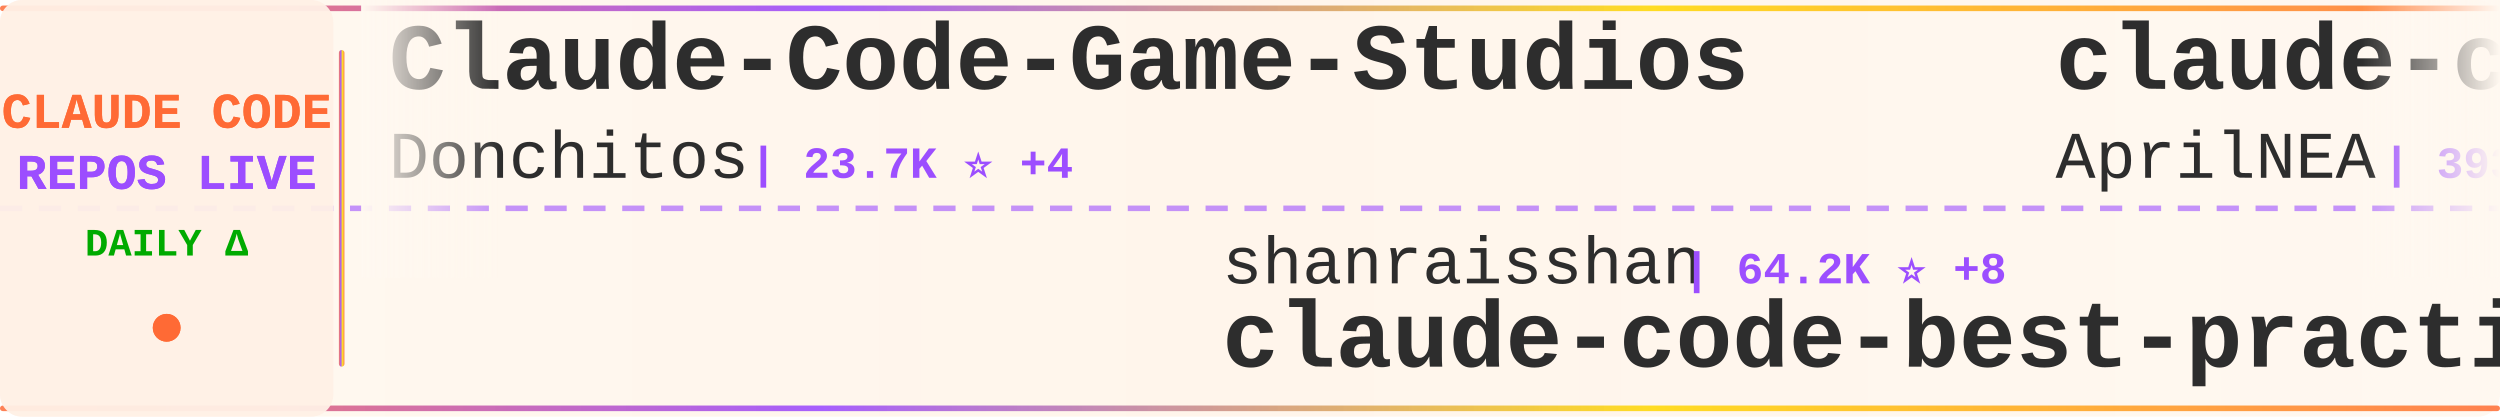
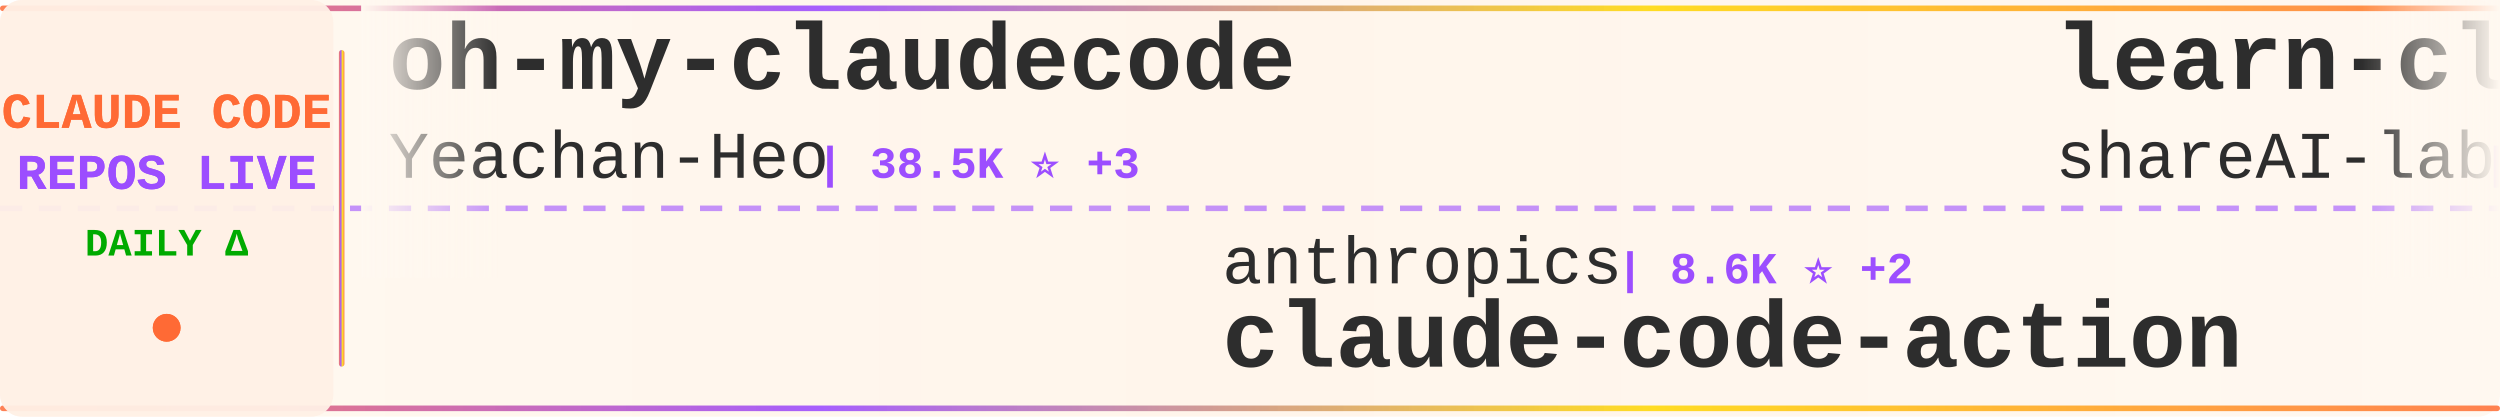
<svg xmlns="http://www.w3.org/2000/svg" width="900" height="150">
  <defs>
    <linearGradient id="tickerBg" x1="0%" y1="0%" x2="100%" y2="0%">
      <stop offset="0%" style="stop-color:#fff8f0;stop-opacity:0.98" />
      <stop offset="50%" style="stop-color:#fff5eb;stop-opacity:1" />
      <stop offset="100%" style="stop-color:#fff8f0;stop-opacity:0.98" />
    </linearGradient>
    <linearGradient id="borderGrad" x1="0%" y1="0%" x2="100%" y2="0%">
      <stop offset="0%" style="stop-color:#FF6B35;stop-opacity:0.85">
        <animate attributeName="stop-opacity" values="0.85;1;0.85" dur="2s" repeatCount="indefinite" />
      </stop>
      <stop offset="33%" style="stop-color:#9C4EFF;stop-opacity:0.9">
        <animate attributeName="stop-opacity" values="0.9;1;0.9" dur="2.2s" repeatCount="indefinite" />
      </stop>
      <stop offset="66%" style="stop-color:#FFD700;stop-opacity:0.85">
        <animate attributeName="stop-opacity" values="0.85;1;0.85" dur="1.8s" repeatCount="indefinite" />
      </stop>
      <stop offset="100%" style="stop-color:#FF6B35;stop-opacity:0.85">
        <animate attributeName="stop-opacity" values="0.85;1;0.85" dur="2s" repeatCount="indefinite" />
      </stop>
    </linearGradient>
    <filter id="textGlow">
      <feGaussianBlur stdDeviation="0.15" result="coloredBlur" />
      <feMerge>
        <feMergeNode in="coloredBlur" />
        <feMergeNode in="SourceGraphic" />
      </feMerge>
    </filter>
    <filter id="metricGlow">
      <feGaussianBlur stdDeviation="0.2" result="coloredBlur" />
      <feMerge>
        <feMergeNode in="coloredBlur" />
        <feMergeNode in="SourceGraphic" />
      </feMerge>
    </filter>
    <linearGradient id="leftFade" x1="0%" y1="0%" x2="100%" y2="0%">
      <stop offset="0%" style="stop-color:#fff8f0;stop-opacity:1" />
      <stop offset="100%" style="stop-color:#fff8f0;stop-opacity:0" />
    </linearGradient>
    <linearGradient id="rightFade" x1="0%" y1="0%" x2="100%" y2="0%">
      <stop offset="0%" style="stop-color:#fff8f0;stop-opacity:0" />
      <stop offset="100%" style="stop-color:#fff8f0;stop-opacity:1" />
    </linearGradient>
  </defs>
  <rect width="900" height="150" fill="url(#tickerBg)" rx="8" />
  <rect x="0" y="2" width="900" height="2" fill="url(#borderGrad)" rx="1" />
  <rect x="0" y="146" width="900" height="2" fill="url(#borderGrad)" rx="1" />
  <line x1="0" y1="75" x2="900" y2="75" stroke="#9C4EFF" stroke-width="2" stroke-dasharray="8 6" opacity="0.6" />
  <rect x="0" y="0" width="120" height="150" fill="#fff0e6" opacity="0.95" rx="8" />
  <text x="60" y="46" font-family="'Courier New', monospace" font-size="18" font-weight="bold" fill="#FF6B35" text-anchor="middle" filter="url(#textGlow)">
    CLAUDE CODE
  </text>
  <text x="60" y="68" font-family="'Courier New', monospace" font-size="18" font-weight="bold" fill="#9C4EFF" text-anchor="middle" filter="url(#textGlow)">
    REPOS LIVE
  </text>
  <text x="60" y="92" font-family="'Courier New', monospace" font-size="14" font-weight="bold" fill="#00aa00" text-anchor="middle">
    DAILY Δ
  </text>
  <circle cx="60" cy="118" r="5" fill="#FF6B35" filter="url(#metricGlow)">
    <animate attributeName="r" values="4;6;4" dur="1.5s" repeatCount="indefinite" />
    <animate attributeName="opacity" values="0.6;1;0.6" dur="1.5s" repeatCount="indefinite" />
  </circle>
  <rect x="122" y="18" width="2" height="114" fill="url(#borderGrad)" rx="1" />
  <clipPath id="tickerClip">
    <rect x="130" y="0" width="770" height="150" />
  </clipPath>
  <g clip-path="url(#tickerClip)">
    <g id="tickerItems">
      <animateTransform attributeName="transform" attributeType="XML" type="translate" from="0 0" to="-3000 0" dur="54s" repeatCount="indefinite" />
      <g transform="translate(0, 0)">
-         <text x="140" y="32" font-family="'Courier New', monospace" font-size="34" font-weight="bold" fill="#2d2d2d">Claude-Code-Game-Studios</text>
-         <text x="140" y="64" font-family="'Courier New', monospace" font-size="24" font-weight="normal" fill="#2d2d2d" opacity="1.0">Donchitos</text>
-         <text x="270" y="64" font-family="'Courier New', monospace" font-size="16" font-weight="bold" fill="#9C4EFF"> | 23.7K ⭐ +4</text>
+         <text x="140" y="32" font-family="'Courier New', monospace" font-size="34" font-weight="bold" fill="#2d2d2d">oh-my-claudecode</text>
+         <text x="140" y="64" font-family="'Courier New', monospace" font-size="24" font-weight="normal" fill="#2d2d2d" opacity="1.0">Yeachan-Heo</text>
+         <text x="294" y="64" font-family="'Courier New', monospace" font-size="16" font-weight="bold" fill="#9C4EFF"> | 38.5K ⭐ +3</text>
      </g>
      <g transform="translate(300, 0)">
-         <text x="140" y="102" font-family="'Courier New', monospace" font-size="24" font-weight="normal" fill="#2d2d2d" opacity="1.0">shanraisshan</text>
-         <text x="306" y="102" font-family="'Courier New', monospace" font-size="16" font-weight="bold" fill="#9C4EFF"> | 64.2K ⭐ +8</text>
-         <text x="140" y="132" font-family="'Courier New', monospace" font-size="34" font-weight="bold" fill="#2d2d2d">claude-code-best-practic...</text>
+         <text x="140" y="102" font-family="'Courier New', monospace" font-size="24" font-weight="normal" fill="#2d2d2d" opacity="1.0">anthropics</text>
+         <text x="282" y="102" font-family="'Courier New', monospace" font-size="16" font-weight="bold" fill="#9C4EFF"> | 8.6K ⭐ +2</text>
+         <text x="140" y="132" font-family="'Courier New', monospace" font-size="34" font-weight="bold" fill="#2d2d2d">claude-code-action</text>
      </g>
      <g transform="translate(600, 0)">
-         <text x="140" y="32" font-family="'Courier New', monospace" font-size="34" font-weight="bold" fill="#2d2d2d">claude-code-source</text>
-         <text x="140" y="64" font-family="'Courier New', monospace" font-size="24" font-weight="normal" fill="#2d2d2d" opacity="1.0">AprilNEA</text>
-         <text x="258" y="64" font-family="'Courier New', monospace" font-size="16" font-weight="bold" fill="#9C4EFF"> | 393 ⭐</text>
+         <text x="140" y="32" font-family="'Courier New', monospace" font-size="34" font-weight="bold" fill="#2d2d2d">learn-claude-code</text>
+         <text x="140" y="64" font-family="'Courier New', monospace" font-size="24" font-weight="normal" fill="#2d2d2d" opacity="1.0">shareAI-lab</text>
+         <text x="294" y="64" font-family="'Courier New', monospace" font-size="16" font-weight="bold" fill="#9C4EFF"> | 73.6K ⭐ +19</text>
      </g>
      <g transform="translate(900, 0)">
-         <text x="140" y="102" font-family="'Courier New', monospace" font-size="24" font-weight="normal" fill="#2d2d2d" opacity="1.0">jeremylongshore</text>
-         <text x="342" y="102" font-family="'Courier New', monospace" font-size="16" font-weight="bold" fill="#9C4EFF"> | 2.6K ⭐</text>
-         <text x="140" y="132" font-family="'Courier New', monospace" font-size="34" font-weight="bold" fill="#2d2d2d">claude-code-plugins-plus...</text>
+         <text x="140" y="102" font-family="'Courier New', monospace" font-size="24" font-weight="normal" fill="#2d2d2d" opacity="1.0">asgeirtj</text>
+         <text x="258" y="102" font-family="'Courier New', monospace" font-size="16" font-weight="bold" fill="#9C4EFF"> | 62.6K ⭐ +8</text>
+         <text x="140" y="132" font-family="'Courier New', monospace" font-size="34" font-weight="bold" fill="#2d2d2d">system_prompts_leaks</text>
      </g>
      <g transform="translate(1200, 0)">
-         <text x="140" y="32" font-family="'Courier New', monospace" font-size="34" font-weight="bold" fill="#2d2d2d">ECC</text>
-         <text x="140" y="64" font-family="'Courier New', monospace" font-size="24" font-weight="normal" fill="#2d2d2d" opacity="1.0">affaan-m</text>
-         <text x="258" y="64" font-family="'Courier New', monospace" font-size="16" font-weight="bold" fill="#9C4EFF"> | 238.9K ⭐ +24</text>
+         <text x="140" y="32" font-family="'Courier New', monospace" font-size="34" font-weight="bold" fill="#2d2d2d">claude-code-base-action</text>
+         <text x="140" y="64" font-family="'Courier New', monospace" font-size="24" font-weight="normal" fill="#2d2d2d" opacity="1.0">anthropics</text>
+         <text x="282" y="64" font-family="'Courier New', monospace" font-size="16" font-weight="bold" fill="#9C4EFF"> | 939 ⭐</text>
      </g>
      <g transform="translate(1500, 0)">
-         <text x="140" y="102" font-family="'Courier New', monospace" font-size="24" font-weight="normal" fill="#2d2d2d" opacity="1.0">OrcaWhisper</text>
-         <text x="294" y="102" font-family="'Courier New', monospace" font-size="16" font-weight="bold" fill="#9C4EFF"> | 87 ⭐</text>
-         <text x="140" y="132" font-family="'Courier New', monospace" font-size="34" font-weight="bold" fill="#2d2d2d">Claude-Code</text>
+         <text x="140" y="102" font-family="'Courier New', monospace" font-size="24" font-weight="normal" fill="#2d2d2d" opacity="1.0">nicedreamzapp</text>
+         <text x="318" y="102" font-family="'Courier New', monospace" font-size="16" font-weight="bold" fill="#9C4EFF"> | 3.2K ⭐ +1</text>
+         <text x="140" y="132" font-family="'Courier New', monospace" font-size="34" font-weight="bold" fill="#2d2d2d">claude-code-local</text>
      </g>
      <g transform="translate(1800, 0)">
-         <text x="140" y="32" font-family="'Courier New', monospace" font-size="34" font-weight="bold" fill="#2d2d2d">claude-code-tudou</text>
-         <text x="140" y="64" font-family="'Courier New', monospace" font-size="24" font-weight="normal" fill="#2d2d2d" opacity="1.0">AICoderTudou</text>
-         <text x="306" y="64" font-family="'Courier New', monospace" font-size="16" font-weight="bold" fill="#9C4EFF"> | 497 ⭐</text>
+         <text x="140" y="32" font-family="'Courier New', monospace" font-size="34" font-weight="bold" fill="#2d2d2d">claude-code-spec-workflo...</text>
+         <text x="140" y="64" font-family="'Courier New', monospace" font-size="24" font-weight="normal" fill="#2d2d2d" opacity="1.0">Pimzino</text>
+         <text x="246" y="64" font-family="'Courier New', monospace" font-size="16" font-weight="bold" fill="#9C4EFF"> | 3.8K ⭐ +1</text>
      </g>
      <g transform="translate(2100, 0)">
-         <text x="140" y="102" font-family="'Courier New', monospace" font-size="24" font-weight="normal" fill="#2d2d2d" opacity="1.0">alirezarezvani</text>
-         <text x="330" y="102" font-family="'Courier New', monospace" font-size="16" font-weight="bold" fill="#9C4EFF"> | 24.2K ⭐ +9</text>
-         <text x="140" y="132" font-family="'Courier New', monospace" font-size="34" font-weight="bold" fill="#2d2d2d">claude-skills</text>
+         <text x="140" y="102" font-family="'Courier New', monospace" font-size="24" font-weight="normal" fill="#2d2d2d" opacity="1.0">darcyegb</text>
+         <text x="258" y="102" font-family="'Courier New', monospace" font-size="16" font-weight="bold" fill="#9C4EFF"> | 757 ⭐</text>
+         <text x="140" y="132" font-family="'Courier New', monospace" font-size="34" font-weight="bold" fill="#2d2d2d">ClaudeCodeAgents</text>
      </g>
      <g transform="translate(2400, 0)">
-         <text x="140" y="32" font-family="'Courier New', monospace" font-size="34" font-weight="bold" fill="#2d2d2d">Claude-code</text>
-         <text x="140" y="64" font-family="'Courier New', monospace" font-size="24" font-weight="normal" fill="#2d2d2d" opacity="1.0">zstmfhy</text>
-         <text x="246" y="64" font-family="'Courier New', monospace" font-size="16" font-weight="bold" fill="#9C4EFF"> | 190 ⭐</text>
+         <text x="140" y="32" font-family="'Courier New', monospace" font-size="34" font-weight="bold" fill="#2d2d2d">Claude-Code</text>
+         <text x="140" y="64" font-family="'Courier New', monospace" font-size="24" font-weight="normal" fill="#2d2d2d" opacity="1.0">KPR111</text>
+         <text x="234" y="64" font-family="'Courier New', monospace" font-size="16" font-weight="bold" fill="#9C4EFF"> | 18 ⭐</text>
      </g>
      <g transform="translate(2700, 0)">
-         <text x="140" y="102" font-family="'Courier New', monospace" font-size="24" font-weight="normal" fill="#2d2d2d" opacity="1.0">luyao618</text>
-         <text x="258" y="102" font-family="'Courier New', monospace" font-size="16" font-weight="bold" fill="#9C4EFF"> | 1.6K ⭐</text>
-         <text x="140" y="132" font-family="'Courier New', monospace" font-size="34" font-weight="bold" fill="#2d2d2d">Claude-Code-Source-Study</text>
+         <text x="140" y="102" font-family="'Courier New', monospace" font-size="24" font-weight="normal" fill="#2d2d2d" opacity="1.0">repowise-dev</text>
+         <text x="306" y="102" font-family="'Courier New', monospace" font-size="16" font-weight="bold" fill="#9C4EFF"> | 1.2K ⭐</text>
+         <text x="140" y="132" font-family="'Courier New', monospace" font-size="34" font-weight="bold" fill="#2d2d2d">claude-code-prompts</text>
      </g>
      <g transform="translate(3000, 0)">
-         <text x="140" y="32" font-family="'Courier New', monospace" font-size="34" font-weight="bold" fill="#2d2d2d">Claude-Code-Game-Studios</text>
-         <text x="140" y="64" font-family="'Courier New', monospace" font-size="24" font-weight="normal" fill="#2d2d2d" opacity="1.0">Donchitos</text>
-         <text x="270" y="64" font-family="'Courier New', monospace" font-size="16" font-weight="bold" fill="#9C4EFF"> | 23.7K ⭐ +4</text>
+         <text x="140" y="32" font-family="'Courier New', monospace" font-size="34" font-weight="bold" fill="#2d2d2d">oh-my-claudecode</text>
+         <text x="140" y="64" font-family="'Courier New', monospace" font-size="24" font-weight="normal" fill="#2d2d2d" opacity="1.0">Yeachan-Heo</text>
+         <text x="294" y="64" font-family="'Courier New', monospace" font-size="16" font-weight="bold" fill="#9C4EFF"> | 38.5K ⭐ +3</text>
      </g>
      <g transform="translate(3300, 0)">
-         <text x="140" y="102" font-family="'Courier New', monospace" font-size="24" font-weight="normal" fill="#2d2d2d" opacity="1.0">shanraisshan</text>
-         <text x="306" y="102" font-family="'Courier New', monospace" font-size="16" font-weight="bold" fill="#9C4EFF"> | 64.2K ⭐ +8</text>
-         <text x="140" y="132" font-family="'Courier New', monospace" font-size="34" font-weight="bold" fill="#2d2d2d">claude-code-best-practic...</text>
+         <text x="140" y="102" font-family="'Courier New', monospace" font-size="24" font-weight="normal" fill="#2d2d2d" opacity="1.0">anthropics</text>
+         <text x="282" y="102" font-family="'Courier New', monospace" font-size="16" font-weight="bold" fill="#9C4EFF"> | 8.6K ⭐ +2</text>
+         <text x="140" y="132" font-family="'Courier New', monospace" font-size="34" font-weight="bold" fill="#2d2d2d">claude-code-action</text>
      </g>
      <g transform="translate(3600, 0)">
-         <text x="140" y="32" font-family="'Courier New', monospace" font-size="34" font-weight="bold" fill="#2d2d2d">claude-code-source</text>
-         <text x="140" y="64" font-family="'Courier New', monospace" font-size="24" font-weight="normal" fill="#2d2d2d" opacity="1.0">AprilNEA</text>
-         <text x="258" y="64" font-family="'Courier New', monospace" font-size="16" font-weight="bold" fill="#9C4EFF"> | 393 ⭐</text>
+         <text x="140" y="32" font-family="'Courier New', monospace" font-size="34" font-weight="bold" fill="#2d2d2d">learn-claude-code</text>
+         <text x="140" y="64" font-family="'Courier New', monospace" font-size="24" font-weight="normal" fill="#2d2d2d" opacity="1.0">shareAI-lab</text>
+         <text x="294" y="64" font-family="'Courier New', monospace" font-size="16" font-weight="bold" fill="#9C4EFF"> | 73.6K ⭐ +19</text>
      </g>
      <g transform="translate(3900, 0)">
-         <text x="140" y="102" font-family="'Courier New', monospace" font-size="24" font-weight="normal" fill="#2d2d2d" opacity="1.0">jeremylongshore</text>
-         <text x="342" y="102" font-family="'Courier New', monospace" font-size="16" font-weight="bold" fill="#9C4EFF"> | 2.6K ⭐</text>
-         <text x="140" y="132" font-family="'Courier New', monospace" font-size="34" font-weight="bold" fill="#2d2d2d">claude-code-plugins-plus...</text>
+         <text x="140" y="102" font-family="'Courier New', monospace" font-size="24" font-weight="normal" fill="#2d2d2d" opacity="1.0">asgeirtj</text>
+         <text x="258" y="102" font-family="'Courier New', monospace" font-size="16" font-weight="bold" fill="#9C4EFF"> | 62.6K ⭐ +8</text>
+         <text x="140" y="132" font-family="'Courier New', monospace" font-size="34" font-weight="bold" fill="#2d2d2d">system_prompts_leaks</text>
      </g>
    </g>
  </g>
  <rect x="130" y="0" width="50" height="100" fill="url(#leftFade)" />
  <rect x="850" y="0" width="50" height="100" fill="url(#rightFade)" />
</svg>
